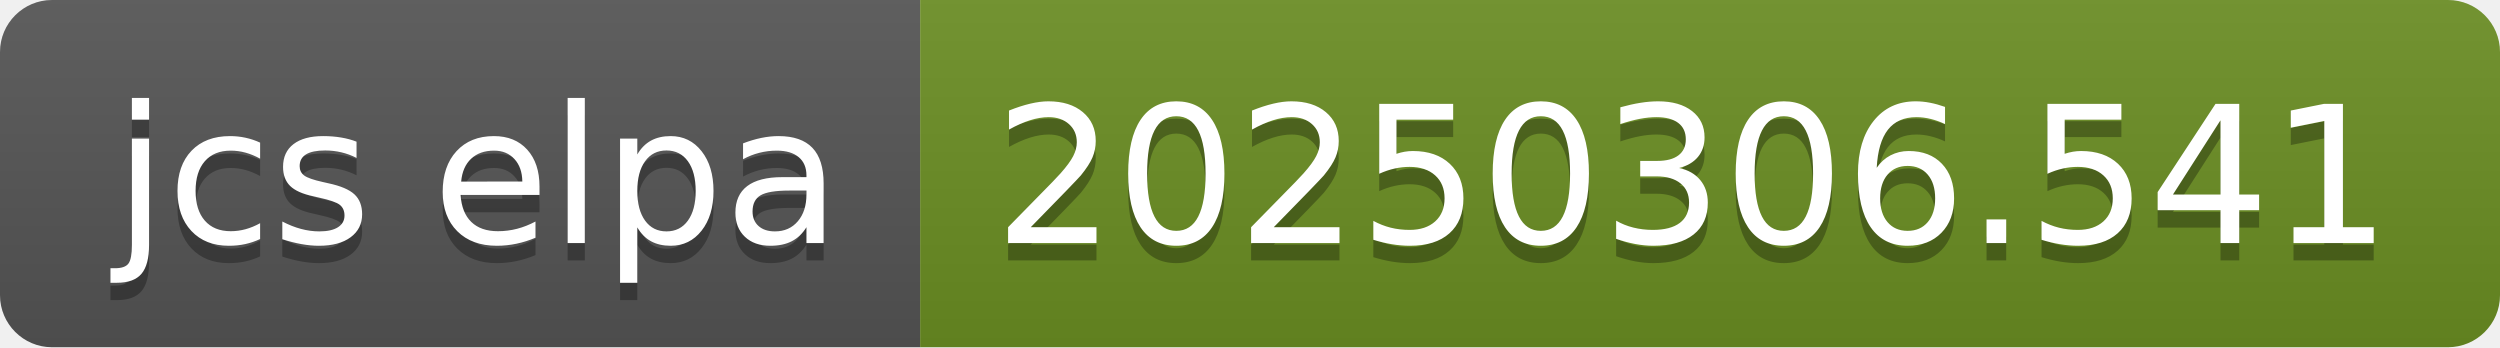
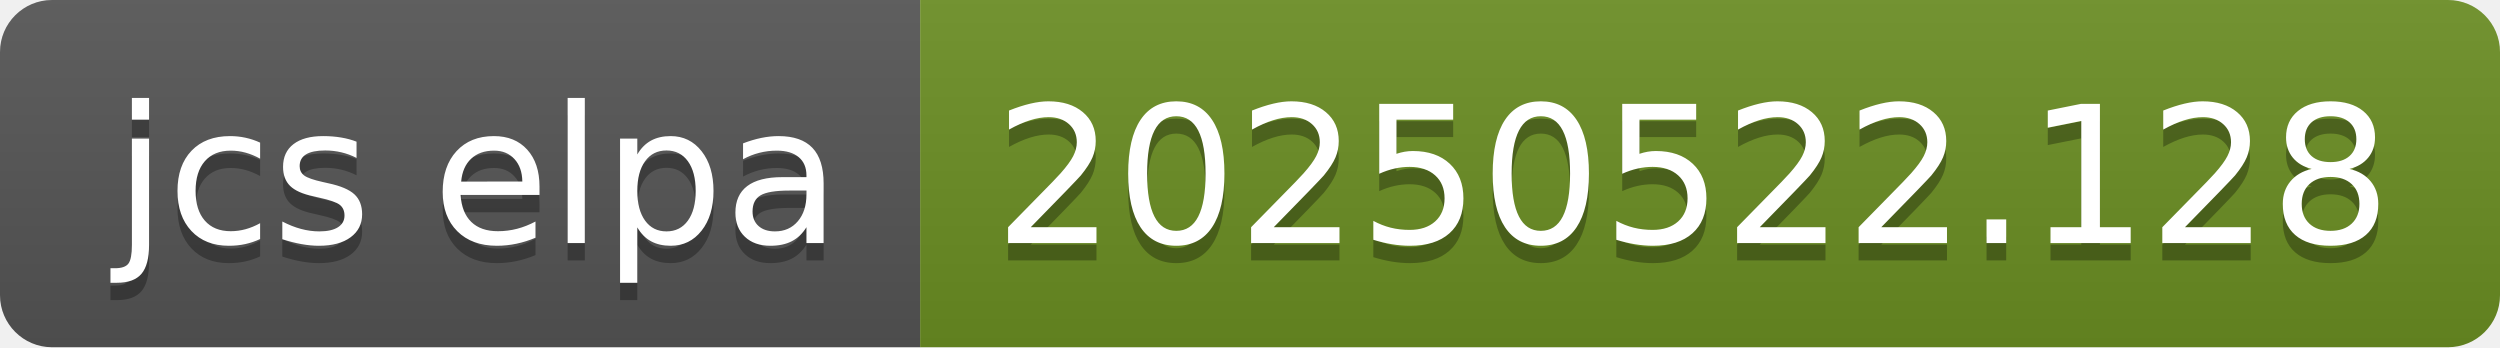
- <svg xmlns="http://www.w3.org/2000/svg" width="144" height="20" role="img" aria-label="jcs elpa: 20250306.541">
+ <svg xmlns="http://www.w3.org/2000/svg" width="144" height="20" role="img" aria-label="jcs elpa: 20250522.128">
  <linearGradient id="s" x2="0" y2="100%">
    <stop offset="0" stop-color="#bbb" stop-opacity=".1" />
    <stop offset="1" stop-opacity=".1" />
  </linearGradient>
  <clipPath id="r">
    <rect width="144" height="20" rx="3" fill="#fff" />
  </clipPath>
  <g clip-path="url(#r)">
    <rect width="53" height="20" fill="#555" />
    <rect x="53" width="91" height="20" fill="#6b8e23" />
    <rect width="144" height="20" fill="url(#s)" />
  </g>
  <g fill="#fff" text-anchor="middle" font-family="Verdana,Geneva,DejaVu Sans,sans-serif" text-rendering="geometricPrecision" font-size="110">
    <text aria-hidden="true" x="275" y="150" fill="#010101" fill-opacity=".3" transform="scale(.1)" textLength="430">jcs elpa</text>
    <text x="275" y="140" transform="scale(.1)" fill="#fff" textLength="430">jcs elpa</text>
-     <text aria-hidden="true" x="975" y="150" fill="#010101" fill-opacity=".3" transform="scale(.1)" textLength="810">20250306.541</text>
-     <text x="975" y="140" transform="scale(.1)" fill="#fff" textLength="810">20250306.541</text>
+     <text aria-hidden="true" x="975" y="150" fill="#010101" fill-opacity=".3" transform="scale(.1)" textLength="810">20250522.128</text>
+     <text x="975" y="140" transform="scale(.1)" fill="#fff" textLength="810">20250522.128</text>
  </g>
</svg>
